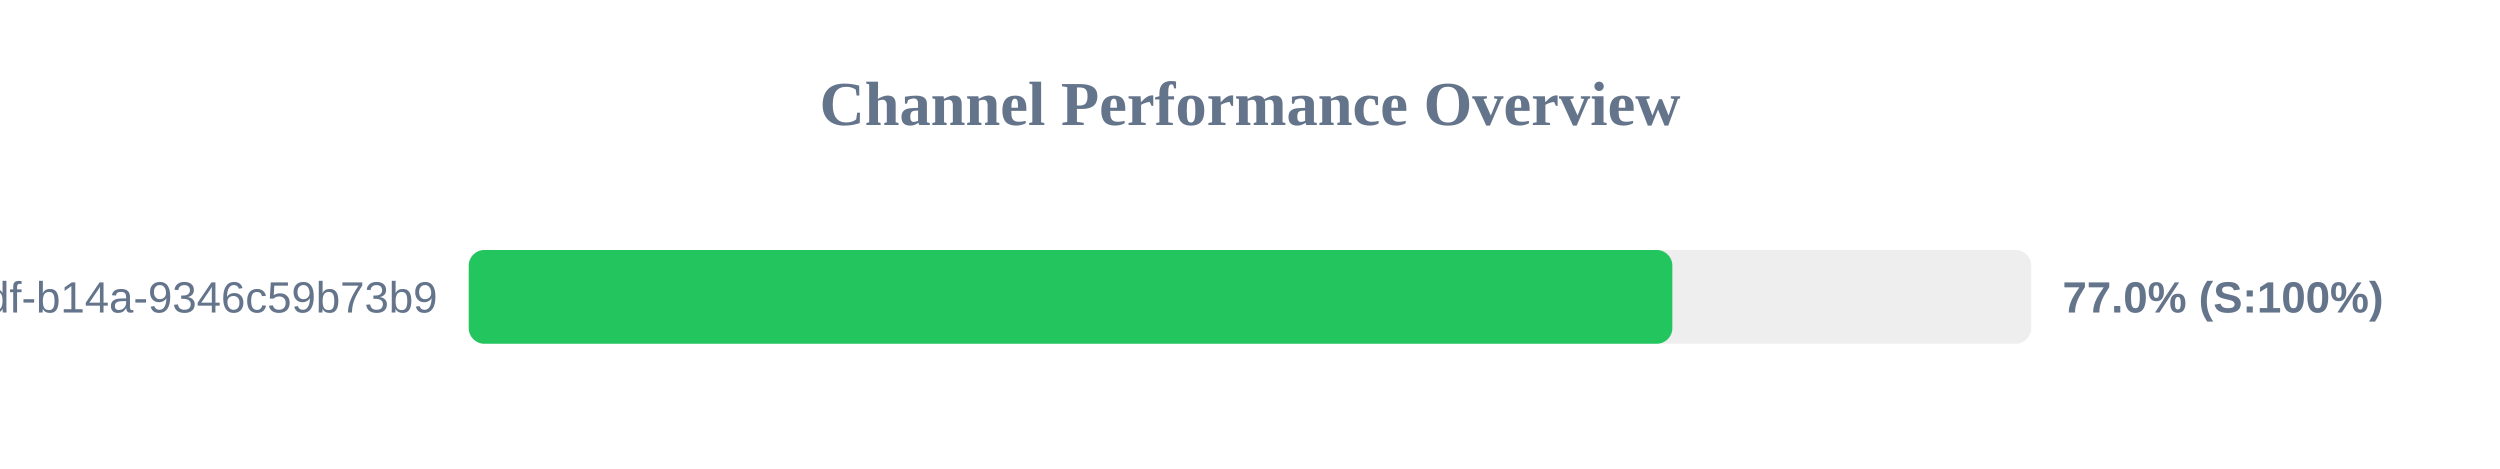
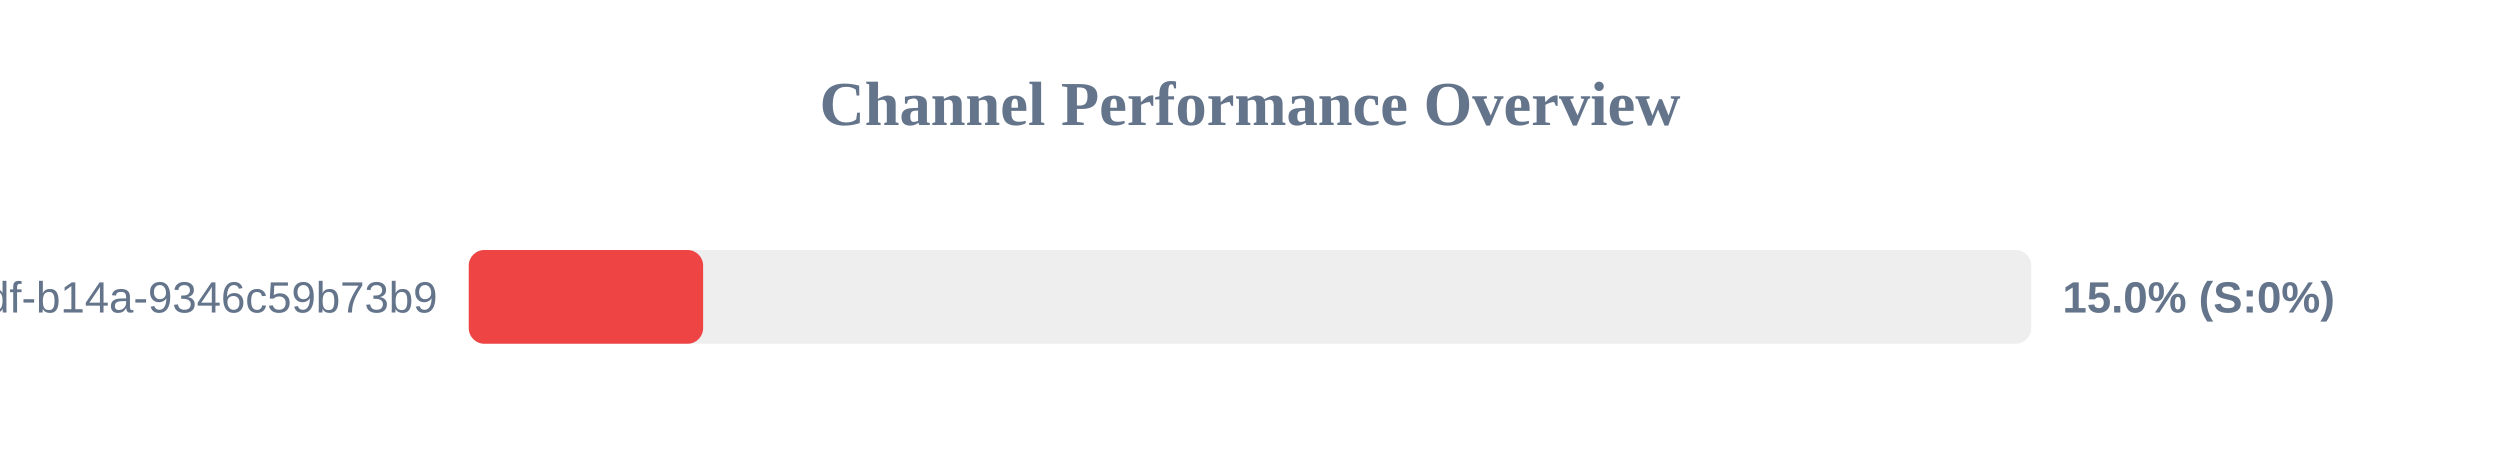
<svg xmlns="http://www.w3.org/2000/svg" width="800" height="150" version="1.1">
  <style>
        .row { font: 14px Arial; fill: #64748b; }
        .score { font: bold 14px Arial; fill: #64748b; }
    </style>
  <text x="400" y="40" text-anchor="middle" font-size="20px" font-weight="bold" fill="#64748b">Channel Performance Overview</text>
  <rect x="150" y="80" width="500" height="30" fill="#eee" rx="5" />
-   <rect x="150" y="80" width="385.15" height="30" fill="#22c55e" rx="5" />
+   <rect x="150" y="80" width="75.0" height="30" fill="#ef4444" rx="5" />
  <text x="140" y="100" text-anchor="end" class="row">?uuid=55ca7a9e-cf90-49df-b14a-9346c59b73b9</text>
-   <text x="660" y="100" text-anchor="start" class="score">77.0% (S:100%)</text>
+   <text x="660" y="100" text-anchor="start" class="score">15.0% (S:0%)</text>
</svg>
